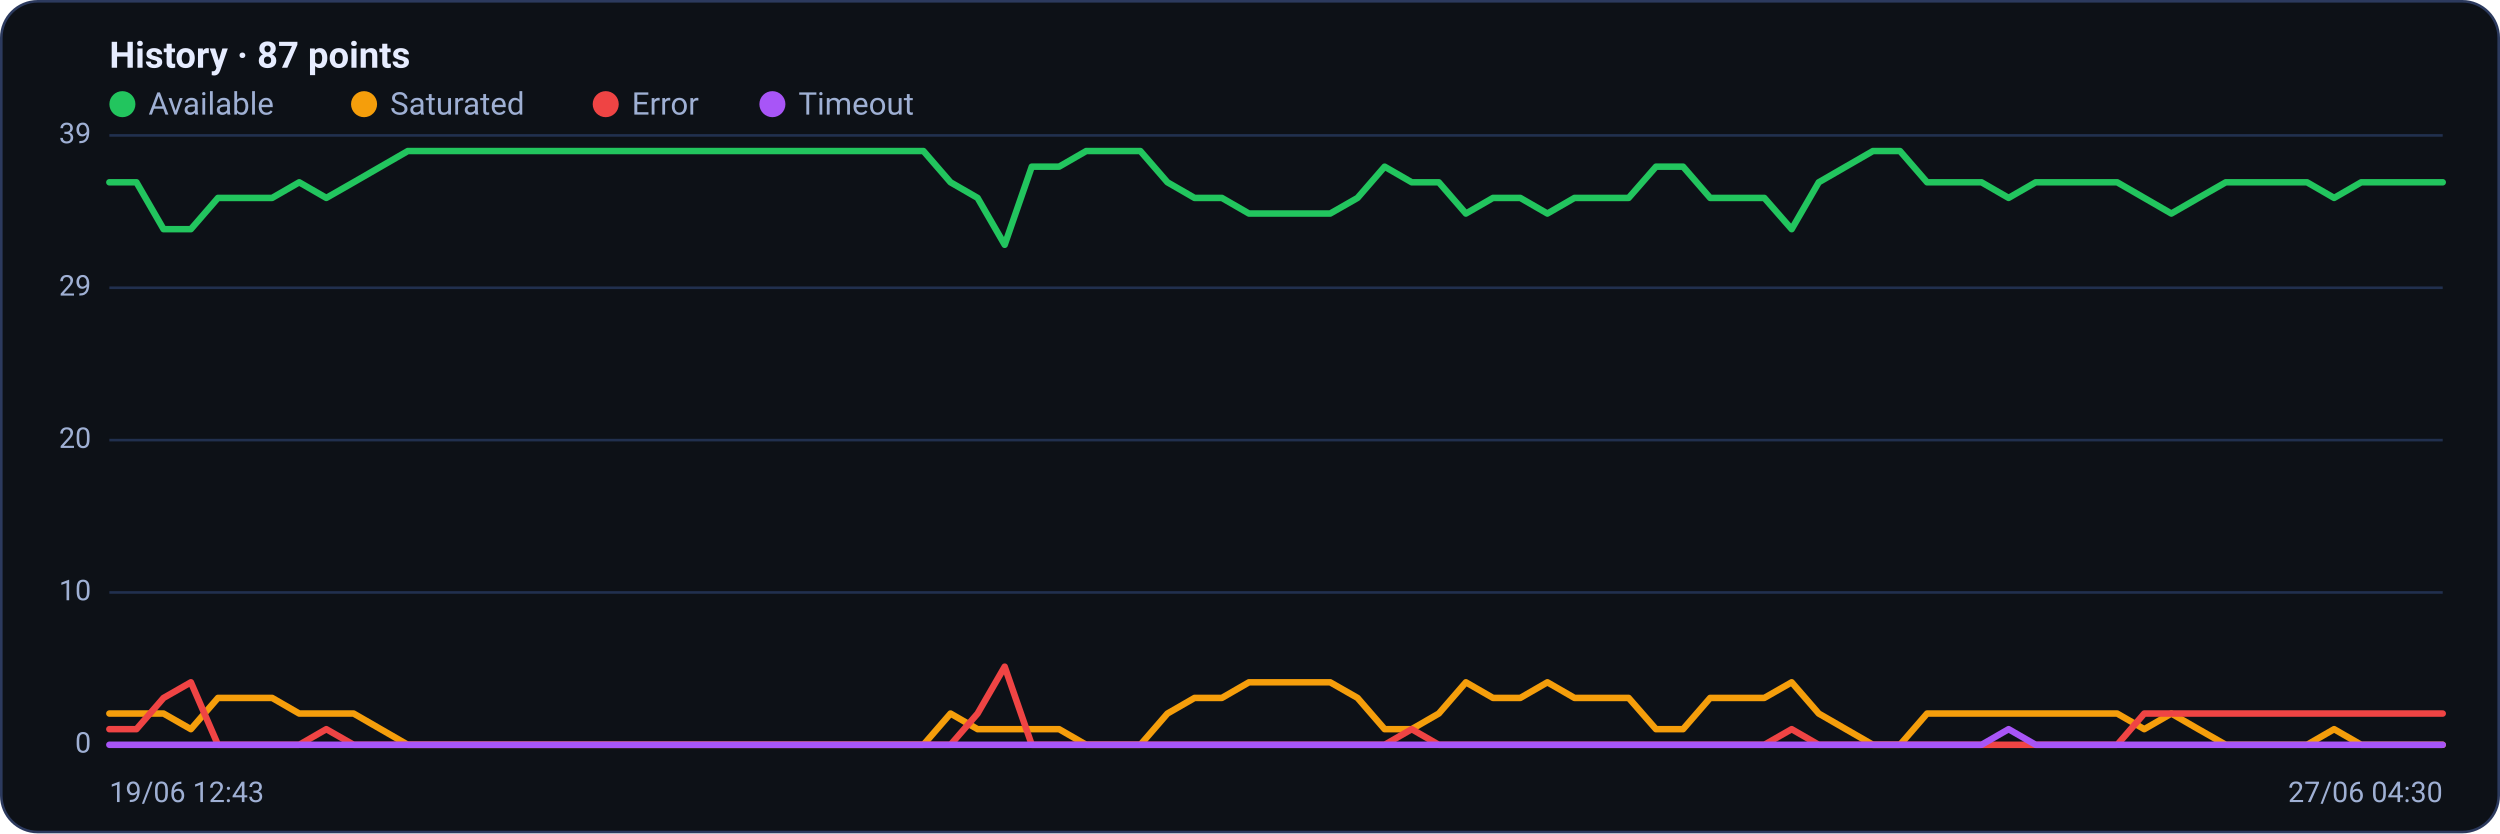
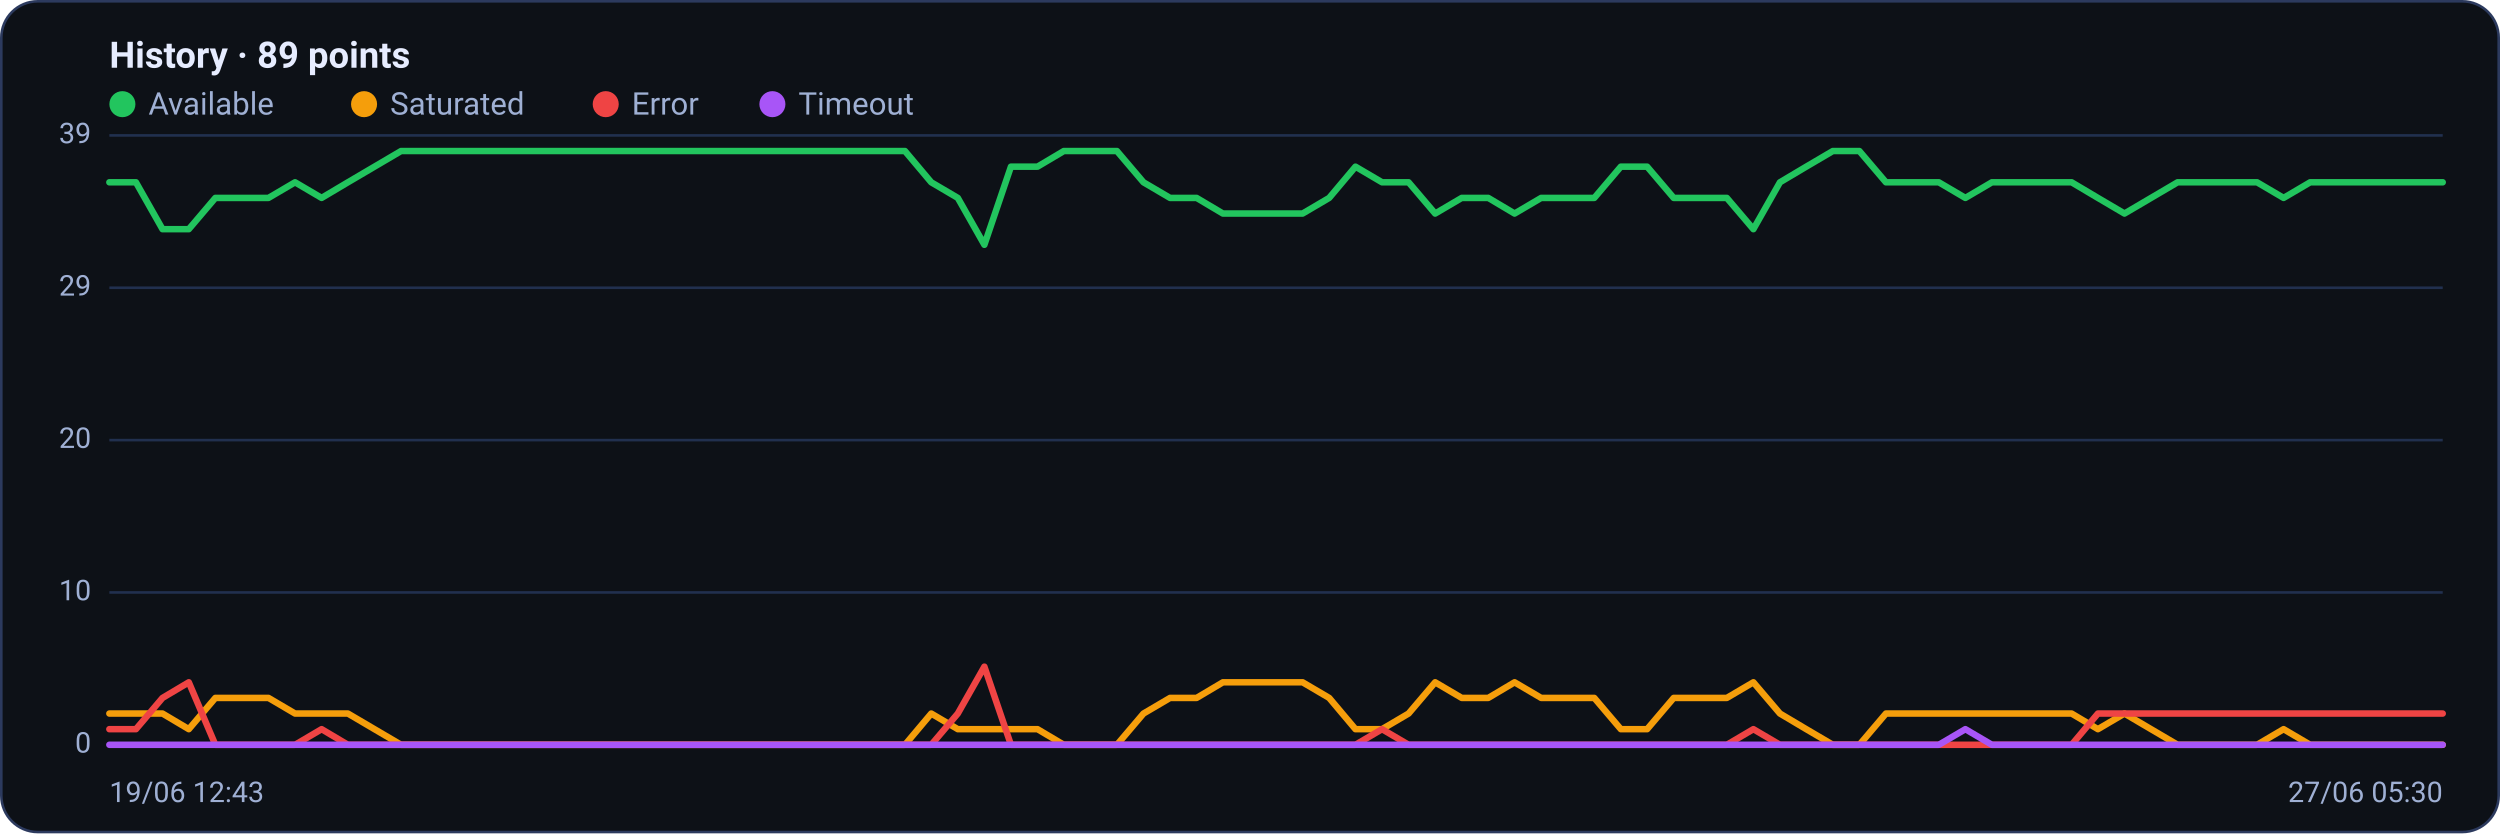
<svg xmlns="http://www.w3.org/2000/svg" viewBox="0 0 960 320" width="960" height="320" font-family="Segoe UI, system-ui, -apple-system, Roboto, Helvetica, Arial, sans-serif" role="img" aria-label="Availability history per region">
  <rect x="0.5" y="0.5" width="959" height="319" rx="14" fill="#0d1117" stroke="#2c3a5e" />
-   <text x="42" y="26" font-size="14" font-weight="600" fill="#e6ecff">History · 87 points</text>
+   <text x="42" y="26" font-size="14" font-weight="600" fill="#e6ecff">History · 89 points</text>
  <circle cx="47" cy="40" r="5" fill="#22c55e" />
  <text x="57" y="44" font-size="12" fill="#9fb0d4">Available</text>
  <circle cx="139.8" cy="40" r="5" fill="#f59e0b" />
  <text x="149.8" y="44" font-size="12" fill="#9fb0d4">Saturated</text>
  <circle cx="232.6" cy="40" r="5" fill="#ef4444" />
  <text x="242.6" y="44" font-size="12" fill="#9fb0d4">Error</text>
  <circle cx="296.6" cy="40" r="5" fill="#a855f7" />
  <text x="306.6" y="44" font-size="12" fill="#9fb0d4">Timeout</text>
  <line x1="42" y1="286.0" x2="938" y2="286.0" stroke="#21304f" stroke-width="1" />
  <text x="35" y="289.0" text-anchor="end" font-size="11" fill="#9fb0d4">0</text>
  <line x1="42" y1="227.5" x2="938" y2="227.5" stroke="#21304f" stroke-width="1" />
  <text x="35" y="230.5" text-anchor="end" font-size="11" fill="#9fb0d4">10</text>
  <line x1="42" y1="169.0" x2="938" y2="169.0" stroke="#21304f" stroke-width="1" />
  <text x="35" y="172.0" text-anchor="end" font-size="11" fill="#9fb0d4">20</text>
  <line x1="42" y1="110.5" x2="938" y2="110.5" stroke="#21304f" stroke-width="1" />
  <text x="35" y="113.5" text-anchor="end" font-size="11" fill="#9fb0d4">29</text>
  <line x1="42" y1="52.0" x2="938" y2="52.0" stroke="#21304f" stroke-width="1" />
  <text x="35" y="55.0" text-anchor="end" font-size="11" fill="#9fb0d4">39</text>
-   <polyline fill="none" stroke="#22c55e" stroke-width="2.5" stroke-linejoin="round" stroke-linecap="round" points="42.0,70.0 52.4,70.0 62.8,88.0 73.3,88.0 83.7,76.0 94.1,76.0 104.5,76.0 114.9,70.0 125.3,76.0 135.8,70.0 146.2,64.0 156.6,58.0 167.0,58.0 177.4,58.0 187.9,58.0 198.3,58.0 208.7,58.0 219.1,58.0 229.5,58.0 240.0,58.0 250.4,58.0 260.8,58.0 271.2,58.0 281.6,58.0 292.0,58.0 302.5,58.0 312.9,58.0 323.3,58.0 333.7,58.0 344.1,58.0 354.6,58.0 365.0,70.0 375.4,76.0 385.8,94.0 396.2,64.0 406.7,64.0 417.1,58.0 427.5,58.0 437.9,58.0 448.3,70.0 458.7,76.0 469.2,76.0 479.6,82.0 490.0,82.0 500.4,82.0 510.8,82.0 521.3,76.0 531.7,64.0 542.1,70.0 552.5,70.0 562.9,82.0 573.3,76.0 583.8,76.0 594.2,82.0 604.6,76.0 615.0,76.0 625.4,76.0 635.9,64.0 646.3,64.0 656.7,76.0 667.1,76.0 677.5,76.0 688.0,88.0 698.4,70.0 708.8,64.0 719.2,58.0 729.6,58.0 740.0,70.0 750.5,70.0 760.9,70.0 771.3,76.0 781.7,70.0 792.1,70.0 802.6,70.0 813.0,70.0 823.4,76.0 833.8,82.0 844.2,76.0 854.7,70.0 865.1,70.0 875.5,70.0 885.9,70.0 896.3,76.0 906.7,70.0 917.2,70.0 927.6,70.0 938.0,70.0" />
-   <polyline fill="none" stroke="#f59e0b" stroke-width="2.5" stroke-linejoin="round" stroke-linecap="round" points="42.0,274.0 52.4,274.0 62.8,274.0 73.3,280.0 83.7,268.0 94.1,268.0 104.5,268.0 114.9,274.0 125.3,274.0 135.8,274.0 146.2,280.0 156.6,286.0 167.0,286.0 177.4,286.0 187.9,286.0 198.3,286.0 208.7,286.0 219.1,286.0 229.5,286.0 240.0,286.0 250.4,286.0 260.8,286.0 271.2,286.0 281.6,286.0 292.0,286.0 302.5,286.0 312.9,286.0 323.3,286.0 333.7,286.0 344.1,286.0 354.6,286.0 365.0,274.0 375.4,280.0 385.8,280.0 396.2,280.0 406.7,280.0 417.1,286.0 427.5,286.0 437.9,286.0 448.3,274.0 458.7,268.0 469.2,268.0 479.6,262.0 490.0,262.0 500.4,262.0 510.8,262.0 521.3,268.0 531.7,280.0 542.1,280.0 552.5,274.0 562.9,262.0 573.3,268.0 583.8,268.0 594.2,262.0 604.6,268.0 615.0,268.0 625.4,268.0 635.9,280.0 646.3,280.0 656.7,268.0 667.1,268.0 677.5,268.0 688.0,262.0 698.4,274.0 708.8,280.0 719.2,286.0 729.6,286.0 740.0,274.0 750.5,274.0 760.9,274.0 771.3,274.0 781.7,274.0 792.1,274.0 802.6,274.0 813.0,274.0 823.4,280.0 833.8,274.0 844.2,280.0 854.7,286.0 865.1,286.0 875.5,286.0 885.9,286.0 896.3,280.0 906.7,286.0 917.2,286.0 927.6,286.0 938.0,286.0" />
-   <polyline fill="none" stroke="#ef4444" stroke-width="2.5" stroke-linejoin="round" stroke-linecap="round" points="42.0,280.0 52.4,280.0 62.8,268.0 73.3,262.0 83.7,286.0 94.1,286.0 104.5,286.0 114.9,286.0 125.3,280.0 135.8,286.0 146.2,286.0 156.6,286.0 167.0,286.0 177.4,286.0 187.9,286.0 198.3,286.0 208.7,286.0 219.1,286.0 229.5,286.0 240.0,286.0 250.4,286.0 260.8,286.0 271.2,286.0 281.6,286.0 292.0,286.0 302.5,286.0 312.9,286.0 323.3,286.0 333.7,286.0 344.1,286.0 354.6,286.0 365.0,286.0 375.4,274.0 385.8,256.0 396.2,286.0 406.7,286.0 417.1,286.0 427.5,286.0 437.9,286.0 448.3,286.0 458.7,286.0 469.2,286.0 479.6,286.0 490.0,286.0 500.4,286.0 510.8,286.0 521.3,286.0 531.7,286.0 542.1,280.0 552.5,286.0 562.9,286.0 573.3,286.0 583.8,286.0 594.2,286.0 604.6,286.0 615.0,286.0 625.4,286.0 635.9,286.0 646.3,286.0 656.7,286.0 667.1,286.0 677.5,286.0 688.0,280.0 698.4,286.0 708.8,286.0 719.2,286.0 729.6,286.0 740.0,286.0 750.5,286.0 760.9,286.0 771.3,286.0 781.7,286.0 792.1,286.0 802.6,286.0 813.0,286.0 823.4,274.0 833.8,274.0 844.2,274.0 854.7,274.0 865.1,274.0 875.5,274.0 885.9,274.0 896.3,274.0 906.7,274.0 917.2,274.0 927.6,274.0 938.0,274.0" />
-   <polyline fill="none" stroke="#a855f7" stroke-width="2.5" stroke-linejoin="round" stroke-linecap="round" points="42.0,286.0 52.4,286.0 62.8,286.0 73.3,286.0 83.7,286.0 94.1,286.0 104.5,286.0 114.9,286.0 125.3,286.0 135.8,286.0 146.2,286.0 156.6,286.0 167.0,286.0 177.4,286.0 187.9,286.0 198.3,286.0 208.7,286.0 219.1,286.0 229.5,286.0 240.0,286.0 250.4,286.0 260.8,286.0 271.2,286.0 281.6,286.0 292.0,286.0 302.5,286.0 312.9,286.0 323.3,286.0 333.7,286.0 344.1,286.0 354.6,286.0 365.0,286.0 375.4,286.0 385.8,286.0 396.2,286.0 406.7,286.0 417.1,286.0 427.5,286.0 437.9,286.0 448.3,286.0 458.7,286.0 469.2,286.0 479.6,286.0 490.0,286.0 500.4,286.0 510.8,286.0 521.3,286.0 531.7,286.0 542.1,286.0 552.5,286.0 562.9,286.0 573.3,286.0 583.8,286.0 594.2,286.0 604.6,286.0 615.0,286.0 625.4,286.0 635.9,286.0 646.3,286.0 656.7,286.0 667.1,286.0 677.5,286.0 688.0,286.0 698.4,286.0 708.8,286.0 719.2,286.0 729.6,286.0 740.0,286.0 750.5,286.0 760.9,286.0 771.3,280.0 781.7,286.0 792.1,286.0 802.6,286.0 813.0,286.0 823.4,286.0 833.8,286.0 844.2,286.0 854.7,286.0 865.1,286.0 875.5,286.0 885.9,286.0 896.3,286.0 906.7,286.0 917.2,286.0 927.6,286.0 938.0,286.0" />
+   <polyline fill="none" stroke="#22c55e" stroke-width="2.5" stroke-linejoin="round" stroke-linecap="round" points="42.0,70.0 52.2,70.0 62.4,88.0 72.5,88.0 82.7,76.0 92.9,76.0 103.1,76.0 113.3,70.0 123.5,76.0 133.6,70.0 143.8,64.0 154.0,58.0 164.2,58.0 174.4,58.0 184.5,58.0 194.7,58.0 204.9,58.0 215.1,58.0 225.3,58.0 235.5,58.0 245.6,58.0 255.8,58.0 266.0,58.0 276.2,58.0 286.4,58.0 296.5,58.0 306.7,58.0 316.9,58.0 327.1,58.0 337.3,58.0 347.5,58.0 357.6,70.0 367.8,76.0 378.0,94.0 388.2,64.0 398.4,64.0 408.5,58.0 418.7,58.0 428.9,58.0 439.1,70.0 449.3,76.0 459.5,76.0 469.6,82.0 479.8,82.0 490.0,82.0 500.2,82.0 510.4,76.0 520.5,64.0 530.7,70.0 540.9,70.0 551.1,82.0 561.3,76.0 571.5,76.0 581.6,82.0 591.8,76.0 602.0,76.0 612.2,76.0 622.4,64.0 632.5,64.0 642.7,76.0 652.9,76.0 663.1,76.0 673.3,88.0 683.5,70.0 693.6,64.0 703.8,58.0 714.0,58.0 724.2,70.0 734.4,70.0 744.5,70.0 754.7,76.0 764.9,70.0 775.1,70.0 785.3,70.0 795.5,70.0 805.6,76.0 815.8,82.0 826.0,76.0 836.2,70.0 846.4,70.0 856.5,70.0 866.7,70.0 876.9,76.0 887.1,70.0 897.3,70.0 907.5,70.0 917.6,70.0 927.8,70.0 938.0,70.0" />
+   <polyline fill="none" stroke="#f59e0b" stroke-width="2.5" stroke-linejoin="round" stroke-linecap="round" points="42.0,274.0 52.2,274.0 62.4,274.0 72.5,280.0 82.7,268.0 92.9,268.0 103.1,268.0 113.3,274.0 123.5,274.0 133.6,274.0 143.8,280.0 154.0,286.0 164.2,286.0 174.4,286.0 184.5,286.0 194.7,286.0 204.9,286.0 215.1,286.0 225.3,286.0 235.5,286.0 245.6,286.0 255.8,286.0 266.0,286.0 276.2,286.0 286.4,286.0 296.5,286.0 306.7,286.0 316.9,286.0 327.1,286.0 337.3,286.0 347.5,286.0 357.6,274.0 367.8,280.0 378.0,280.0 388.2,280.0 398.4,280.0 408.5,286.0 418.7,286.0 428.9,286.0 439.1,274.0 449.3,268.0 459.5,268.0 469.6,262.0 479.8,262.0 490.0,262.0 500.2,262.0 510.4,268.0 520.5,280.0 530.7,280.0 540.9,274.0 551.1,262.0 561.3,268.0 571.5,268.0 581.6,262.0 591.8,268.0 602.0,268.0 612.2,268.0 622.4,280.0 632.5,280.0 642.7,268.0 652.9,268.0 663.1,268.0 673.3,262.0 683.5,274.0 693.6,280.0 703.8,286.0 714.0,286.0 724.2,274.0 734.4,274.0 744.5,274.0 754.7,274.0 764.9,274.0 775.1,274.0 785.3,274.0 795.5,274.0 805.6,280.0 815.8,274.0 826.0,280.0 836.2,286.0 846.4,286.0 856.5,286.0 866.7,286.0 876.9,280.0 887.1,286.0 897.3,286.0 907.5,286.0 917.6,286.0 927.8,286.0 938.0,286.0" />
+   <polyline fill="none" stroke="#ef4444" stroke-width="2.5" stroke-linejoin="round" stroke-linecap="round" points="42.0,280.0 52.2,280.0 62.4,268.0 72.5,262.0 82.7,286.0 92.9,286.0 103.1,286.0 113.3,286.0 123.5,280.0 133.6,286.0 143.8,286.0 154.0,286.0 164.2,286.0 174.4,286.0 184.5,286.0 194.7,286.0 204.9,286.0 215.1,286.0 225.3,286.0 235.5,286.0 245.6,286.0 255.8,286.0 266.0,286.0 276.2,286.0 286.4,286.0 296.5,286.0 306.7,286.0 316.9,286.0 327.1,286.0 337.3,286.0 347.5,286.0 357.6,286.0 367.8,274.0 378.0,256.0 388.2,286.0 398.4,286.0 408.5,286.0 418.7,286.0 428.9,286.0 439.1,286.0 449.3,286.0 459.5,286.0 469.6,286.0 479.8,286.0 490.0,286.0 500.2,286.0 510.4,286.0 520.5,286.0 530.7,280.0 540.9,286.0 551.1,286.0 561.3,286.0 571.5,286.0 581.6,286.0 591.8,286.0 602.0,286.0 612.2,286.0 622.4,286.0 632.5,286.0 642.7,286.0 652.9,286.0 663.1,286.0 673.3,280.0 683.5,286.0 693.6,286.0 703.8,286.0 714.0,286.0 724.2,286.0 734.4,286.0 744.5,286.0 754.7,286.0 764.9,286.0 775.1,286.0 785.3,286.0 795.5,286.0 805.6,274.0 815.8,274.0 826.0,274.0 836.2,274.0 846.4,274.0 856.5,274.0 866.7,274.0 876.9,274.0 887.1,274.0 897.3,274.0 907.5,274.0 917.6,274.0 927.8,274.0 938.0,274.0" />
+   <polyline fill="none" stroke="#a855f7" stroke-width="2.5" stroke-linejoin="round" stroke-linecap="round" points="42.0,286.0 52.2,286.0 62.4,286.0 72.5,286.0 82.7,286.0 92.9,286.0 103.1,286.0 113.3,286.0 123.5,286.0 133.6,286.0 143.8,286.0 154.0,286.0 164.2,286.0 174.4,286.0 184.5,286.0 194.7,286.0 204.9,286.0 215.1,286.0 225.3,286.0 235.5,286.0 245.6,286.0 255.8,286.0 266.0,286.0 276.2,286.0 286.4,286.0 296.5,286.0 306.7,286.0 316.9,286.0 327.1,286.0 337.3,286.0 347.5,286.0 357.6,286.0 367.8,286.0 378.0,286.0 388.2,286.0 398.4,286.0 408.5,286.0 418.7,286.0 428.9,286.0 439.1,286.0 449.3,286.0 459.5,286.0 469.6,286.0 479.8,286.0 490.0,286.0 500.2,286.0 510.4,286.0 520.5,286.0 530.7,286.0 540.9,286.0 551.1,286.0 561.3,286.0 571.5,286.0 581.6,286.0 591.8,286.0 602.0,286.0 612.2,286.0 622.4,286.0 632.5,286.0 642.7,286.0 652.9,286.0 663.1,286.0 673.3,286.0 683.5,286.0 693.6,286.0 703.8,286.0 714.0,286.0 724.2,286.0 734.4,286.0 744.5,286.0 754.7,280.0 764.9,286.0 775.1,286.0 785.3,286.0 795.5,286.0 805.6,286.0 815.8,286.0 826.0,286.0 836.2,286.0 846.4,286.0 856.5,286.0 866.7,286.0 876.9,286.0 887.1,286.0 897.3,286.0 907.5,286.0 917.6,286.0 927.8,286.0 938.0,286.0" />
  <text x="42" y="308" font-size="11" fill="#9fb0d4">19/06 12:43</text>
-   <text x="938" y="308" text-anchor="end" font-size="11" fill="#9fb0d4">27/06 04:30</text>
+   <text x="938" y="308" text-anchor="end" font-size="11" fill="#9fb0d4">27/06 05:30</text>
</svg>
